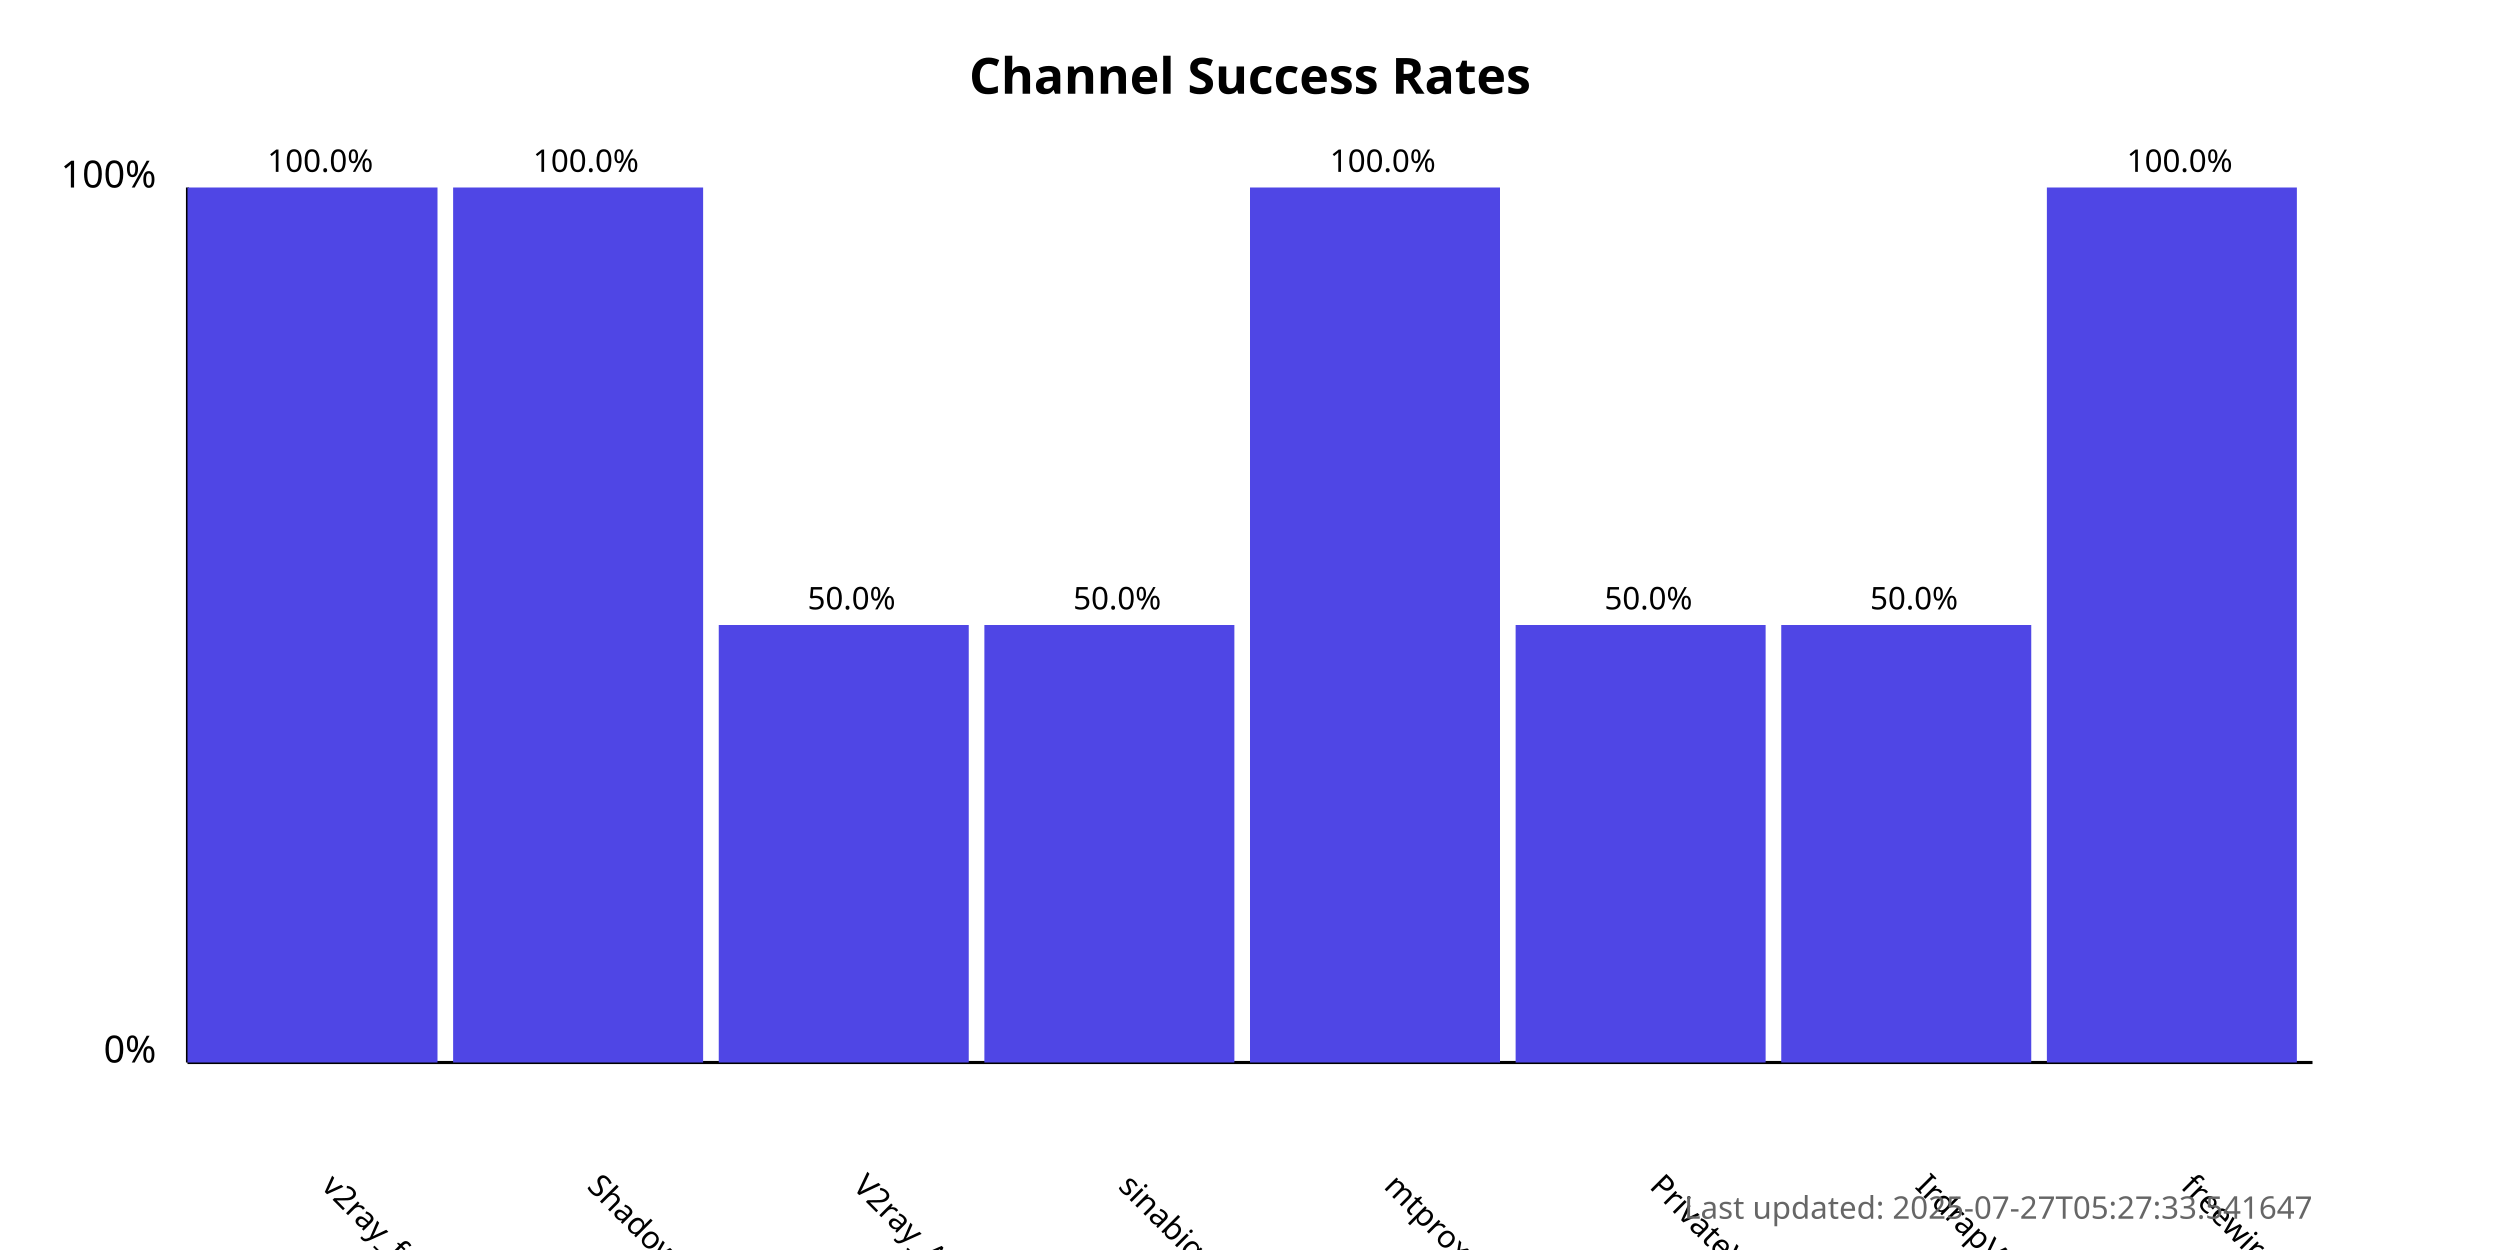
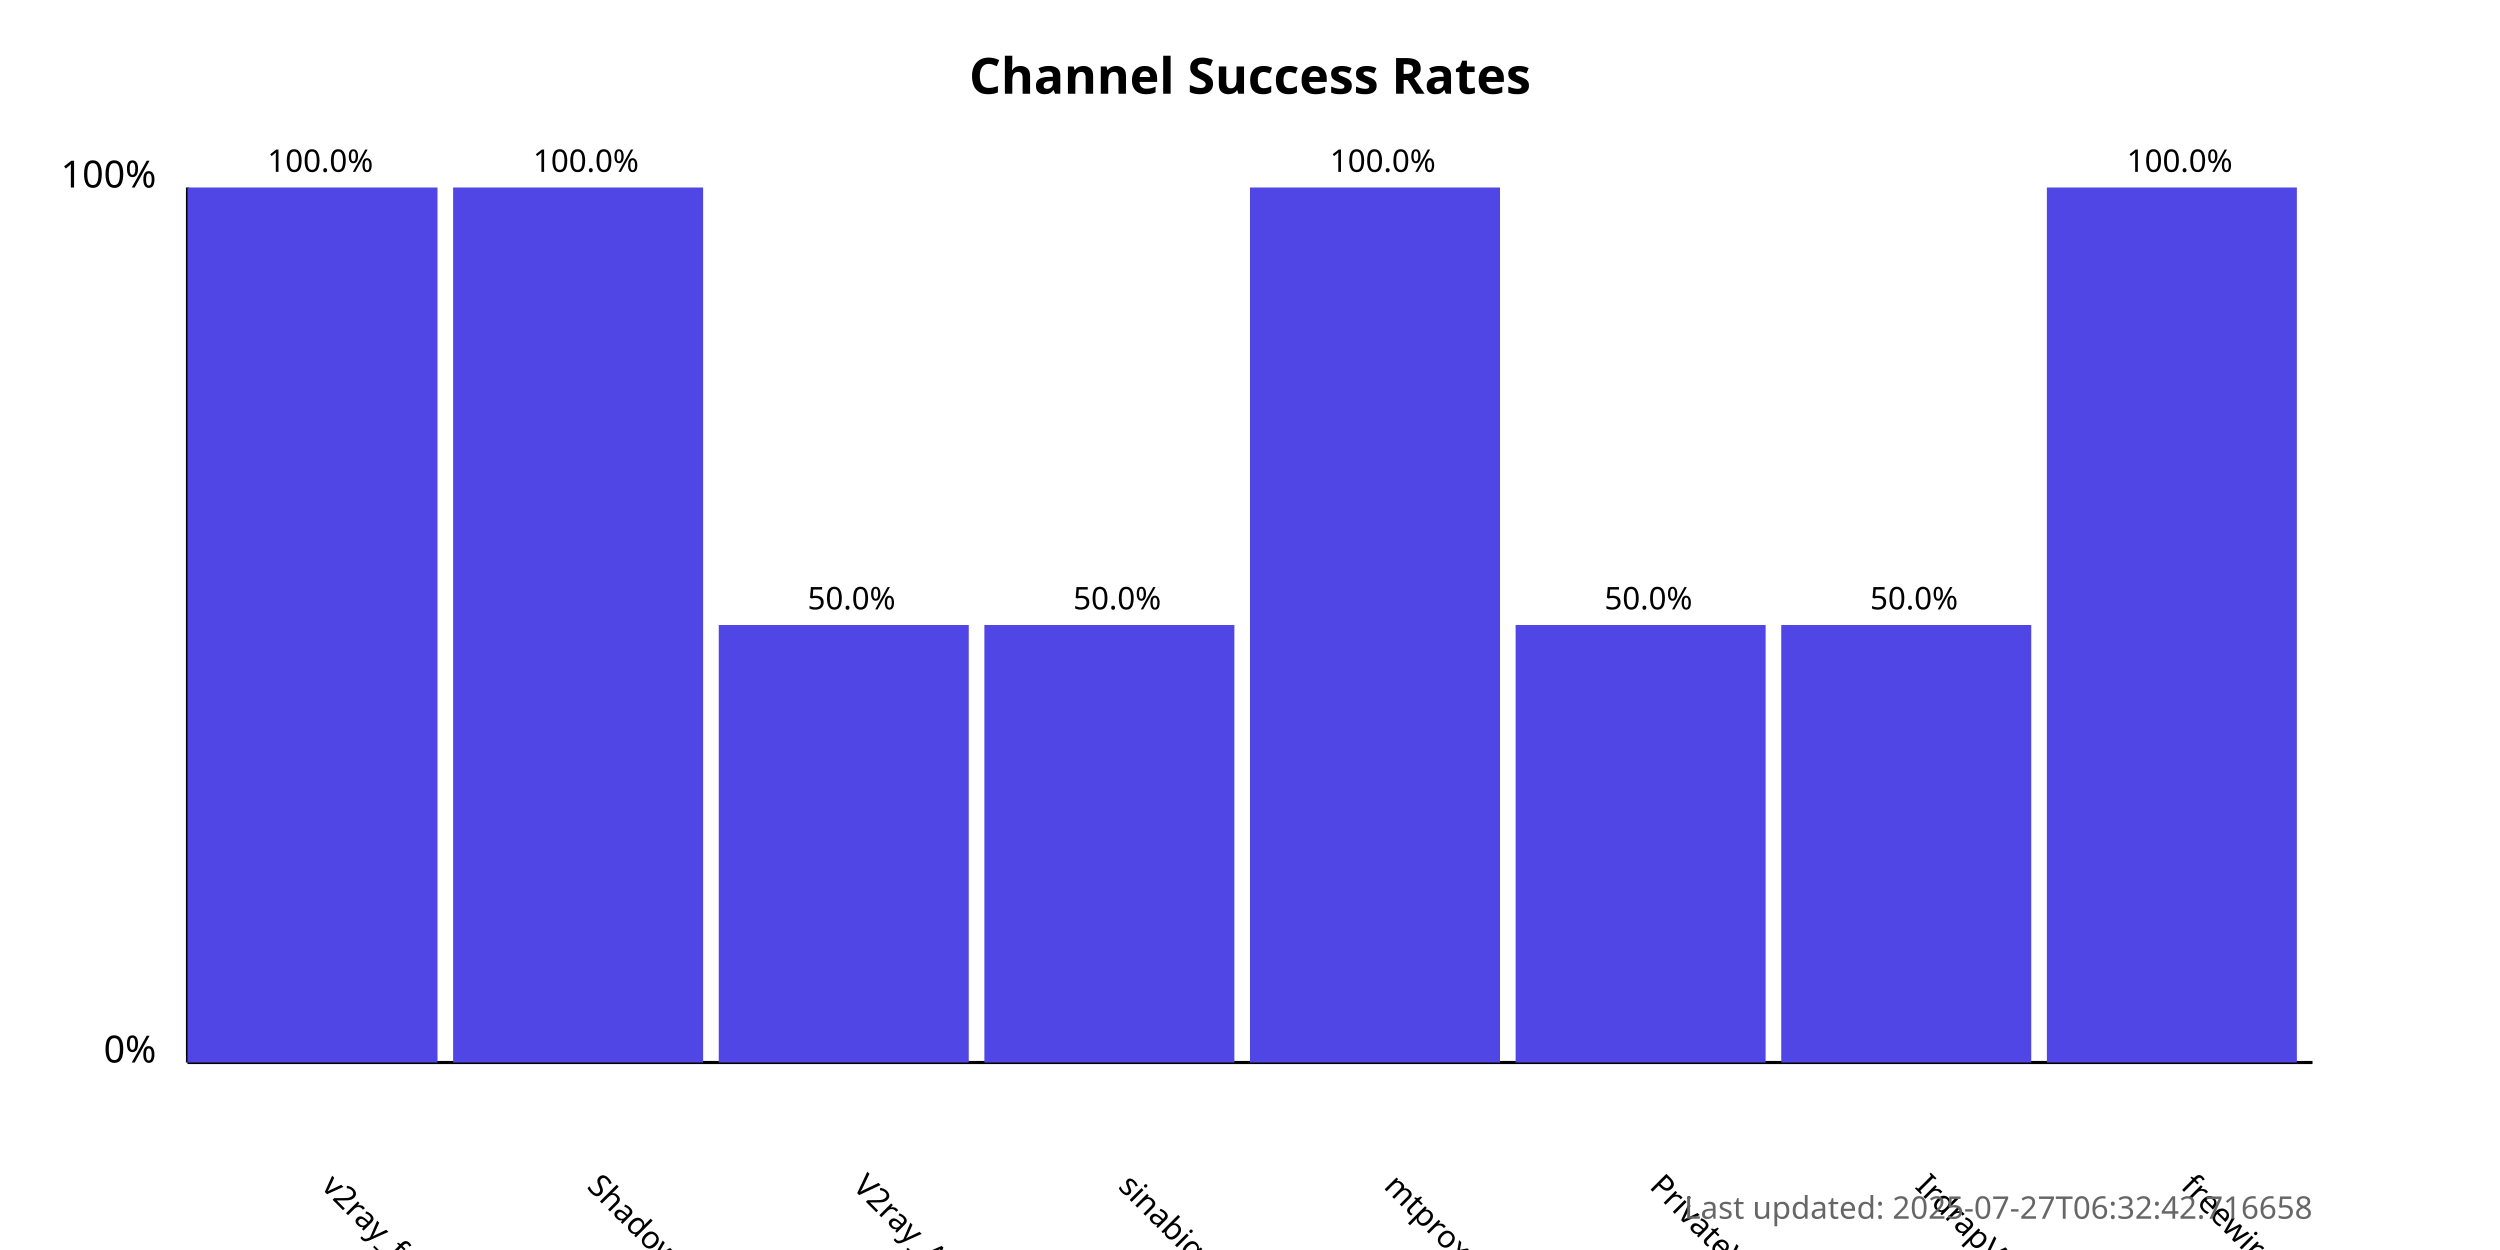
<svg xmlns="http://www.w3.org/2000/svg" width="800" height="400">
  <style>
            .chart-title { font: bold 16px sans-serif; }
            .axis-label { font: 12px sans-serif; }
            .tick-label { font: 10px sans-serif; }
            .bar { fill: #4f46e5; }
            .bar:hover { fill: #6366f1; }
            .timestamp { font: 10px sans-serif; fill: #666; }
        </style>
  <text x="400.0" y="30" text-anchor="middle" class="chart-title">
            Channel Success Rates
        </text>
  <line x1="60" y1="340" x2="60" y2="60" stroke="black" stroke-width="1" />
  <line x1="60" y1="340" x2="740" y2="340" stroke="black" stroke-width="1" />
  <text x="50" y="340" text-anchor="end" class="axis-label">0%</text>
  <text x="50" y="60" text-anchor="end" class="axis-label">100%</text>
  <g>
    <rect x="60" y="60.0" width="80.0" height="280.0" class="bar" />
    <text x="102.5" y="380" transform="rotate(45, 102.5, 380)" text-anchor="start" class="tick-label">
                v2ray_free_conf
            </text>
    <text x="102.5" y="55.0" text-anchor="middle" class="tick-label">
                100.0%
            </text>
  </g>
  <g>
    <rect x="145.0" y="60.0" width="80.0" height="280.0" class="bar" />
    <text x="187.5" y="380" transform="rotate(45, 187.5, 380)" text-anchor="start" class="tick-label">
                ShadowProxy66
            </text>
    <text x="187.5" y="55.0" text-anchor="middle" class="tick-label">
                100.0%
            </text>
  </g>
  <g>
    <rect x="230.0" y="200.0" width="80.0" height="140.0" class="bar" />
    <text x="272.5" y="380" transform="rotate(45, 272.5, 380)" text-anchor="start" class="tick-label">
                V2ray_Alpha
            </text>
    <text x="272.5" y="195.0" text-anchor="middle" class="tick-label">
                50.0%
            </text>
  </g>
  <g>
    <rect x="315.0" y="200.0" width="80.0" height="140.0" class="bar" />
    <text x="357.5" y="380" transform="rotate(45, 357.5, 380)" text-anchor="start" class="tick-label">
                sinabigo
            </text>
    <text x="357.5" y="195.0" text-anchor="middle" class="tick-label">
                50.0%
            </text>
  </g>
  <g>
    <rect x="400.0" y="60.0" width="80.0" height="280.0" class="bar" />
    <text x="442.5" y="380" transform="rotate(45, 442.5, 380)" text-anchor="start" class="tick-label">
                mtproxy_lists
            </text>
    <text x="442.5" y="55.0" text-anchor="middle" class="tick-label">
                100.0%
            </text>
  </g>
  <g>
    <rect x="485.0" y="200.0" width="80.0" height="140.0" class="bar" />
    <text x="527.5" y="380" transform="rotate(45, 527.5, 380)" text-anchor="start" class="tick-label">
                PrivateVPNs
            </text>
    <text x="527.5" y="195.0" text-anchor="middle" class="tick-label">
                50.0%
            </text>
  </g>
  <g>
    <rect x="570.0" y="200.0" width="80.0" height="140.0" class="bar" />
    <text x="612.5" y="380" transform="rotate(45, 612.5, 380)" text-anchor="start" class="tick-label">
                IrdrapVPNnews
            </text>
    <text x="612.5" y="195.0" text-anchor="middle" class="tick-label">
                50.0%
            </text>
  </g>
  <g>
    <rect x="655.0" y="60.0" width="80.0" height="280.0" class="bar" />
    <text x="697.5" y="380" transform="rotate(45, 697.5, 380)" text-anchor="start" class="tick-label">
                freewireguard
            </text>
    <text x="697.5" y="55.0" text-anchor="middle" class="tick-label">
                100.0%
            </text>
  </g>
  <text x="740" y="390" text-anchor="end" class="timestamp">
-             Last updated: 2025-07-27T05:27:33.541647
+             Last updated: 2025-07-27T06:32:42.716658
        </text>
</svg>
